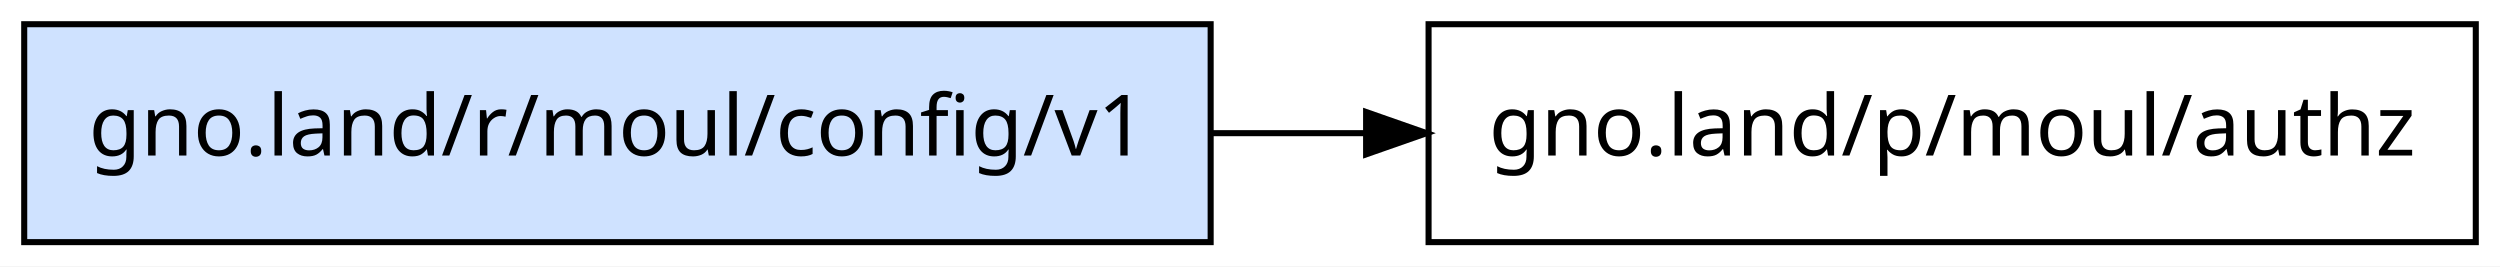
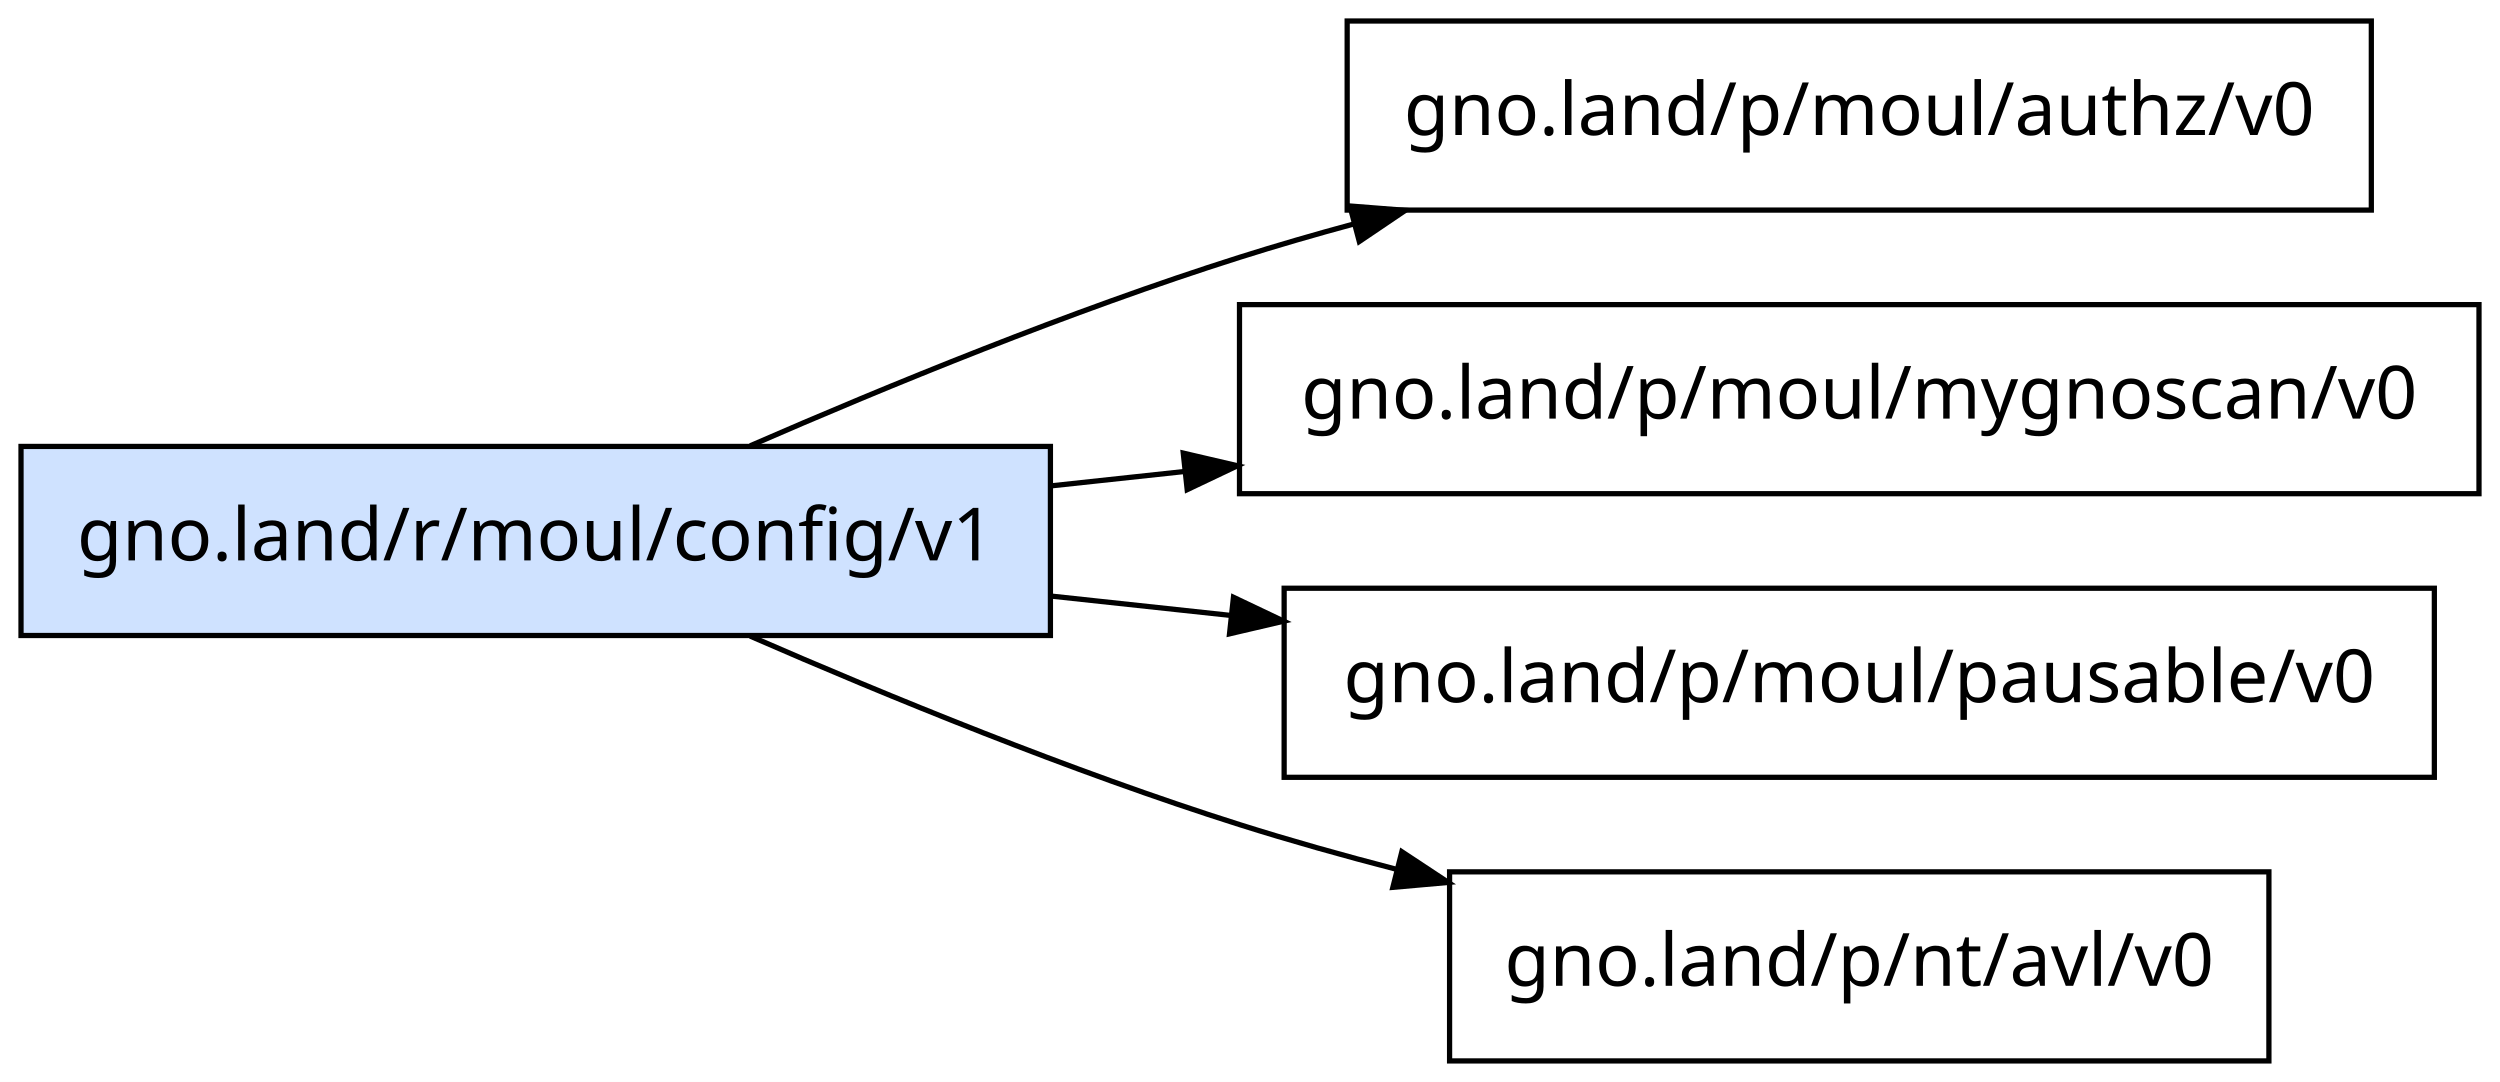
- <svg xmlns="http://www.w3.org/2000/svg" width="413pt" height="44pt" viewBox="0.00 0.00 413.00 44.00">
-   <g id="graph0" class="graph" transform="scale(1 1) rotate(0) translate(4 40)">
-     <polygon fill="white" stroke="transparent" points="-4,4 -4,-40 409,-40 409,4 -4,4" />
+ <svg xmlns="http://www.w3.org/2000/svg" width="476pt" height="206pt" viewBox="0.00 0.00 476.00 206.00">
+   <g id="graph0" class="graph" transform="scale(1 1) rotate(0) translate(4 202)">
+     <polygon fill="white" stroke="transparent" points="-4,4 -4,-202 472,-202 472,4 -4,4" />
    <g id="node1" class="node">
-       <polygon fill="#cfe2ff" stroke="black" points="196,-36 0,-36 0,0 196,0 196,-36" />
-       <text text-anchor="middle" x="98" y="-14.3" font-family="sans-serif" font-size="14.00">gno.land/r/moul/config/v1</text>
+       <polygon fill="#cfe2ff" stroke="black" points="196,-117 0,-117 0,-81 196,-81 196,-117" />
+       <text text-anchor="middle" x="98" y="-95.3" font-family="sans-serif" font-size="14.00">gno.land/r/moul/config/v1</text>
    </g>
    <g id="node2" class="node">
-       <polygon fill="none" stroke="black" points="405,-36 232,-36 232,0 405,0 405,-36" />
-       <text text-anchor="middle" x="318.5" y="-14.3" font-family="sans-serif" font-size="14.00">gno.land/p/moul/authz</text>
+       <polygon fill="none" stroke="black" points="447.5,-198 252.5,-198 252.5,-162 447.5,-162 447.5,-198" />
+       <text text-anchor="middle" x="350" y="-176.3" font-family="sans-serif" font-size="14.00">gno.land/p/moul/authz/v0</text>
    </g>
    <g id="edge1" class="edge">
-       <path fill="none" stroke="black" d="M196.11,-18C204.54,-18 213.06,-18 221.48,-18" />
-       <polygon fill="black" stroke="black" points="221.68,-21.5 231.68,-18 221.68,-14.5 221.68,-21.5" />
+       <path fill="none" stroke="black" d="M138.84,-117.12C164.95,-128.5 200.04,-142.89 232,-153 239.05,-155.23 246.39,-157.36 253.81,-159.37" />
+       <polygon fill="black" stroke="black" points="253.02,-162.78 263.58,-161.95 254.81,-156.02 253.02,-162.78" />
+     </g>
+     <g id="node3" class="node">
+       <polygon fill="none" stroke="black" points="468,-144 232,-144 232,-108 468,-108 468,-144" />
+       <text text-anchor="middle" x="350" y="-122.3" font-family="sans-serif" font-size="14.00">gno.land/p/moul/mygnoscan/v0</text>
+     </g>
+     <g id="edge2" class="edge">
+       <path fill="none" stroke="black" d="M196.01,-109.48C204.4,-110.38 212.96,-111.31 221.54,-112.23" />
+       <polygon fill="black" stroke="black" points="221.29,-115.73 231.61,-113.32 222.04,-108.77 221.29,-115.73" />
+     </g>
+     <g id="node4" class="node">
+       <polygon fill="none" stroke="black" points="459.5,-90 240.5,-90 240.5,-54 459.5,-54 459.5,-90" />
+       <text text-anchor="middle" x="350" y="-68.3" font-family="sans-serif" font-size="14.00">gno.land/p/moul/pausable/v0</text>
+     </g>
+     <g id="edge3" class="edge">
+       <path fill="none" stroke="black" d="M196.01,-88.52C207.27,-87.31 218.84,-86.06 230.34,-84.82" />
+       <polygon fill="black" stroke="black" points="230.85,-88.28 240.42,-83.73 230.1,-81.32 230.85,-88.28" />
+     </g>
+     <g id="node5" class="node">
+       <polygon fill="none" stroke="black" points="428,-36 272,-36 272,0 428,0 428,-36" />
+       <text text-anchor="middle" x="350" y="-14.3" font-family="sans-serif" font-size="14.00">gno.land/p/nt/avl/v0</text>
+     </g>
+     <g id="edge4" class="edge">
+       <path fill="none" stroke="black" d="M138.84,-80.88C164.95,-69.5 200.04,-55.11 232,-45 241.64,-41.95 251.83,-39.09 262.01,-36.45" />
+       <polygon fill="black" stroke="black" points="262.91,-39.83 271.75,-33.99 261.2,-33.05 262.91,-39.83" />
    </g>
  </g>
</svg>
